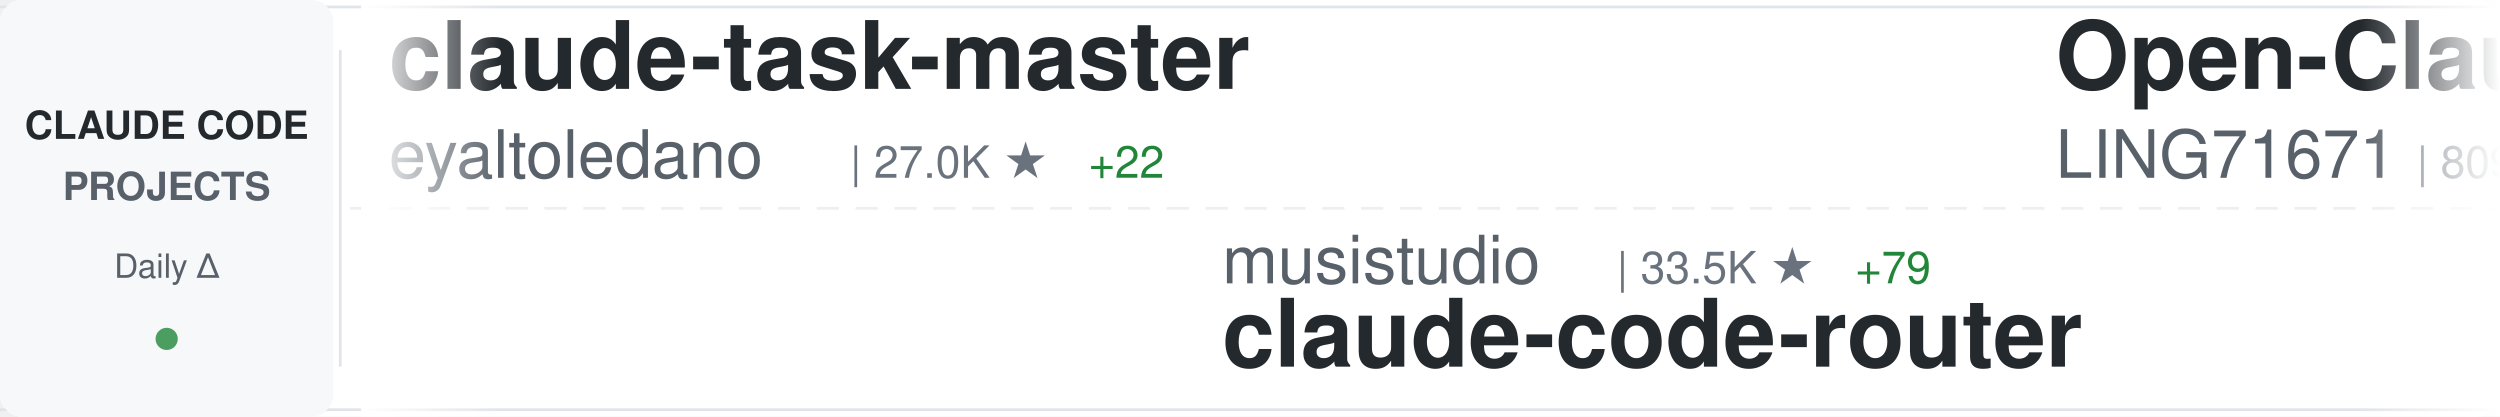
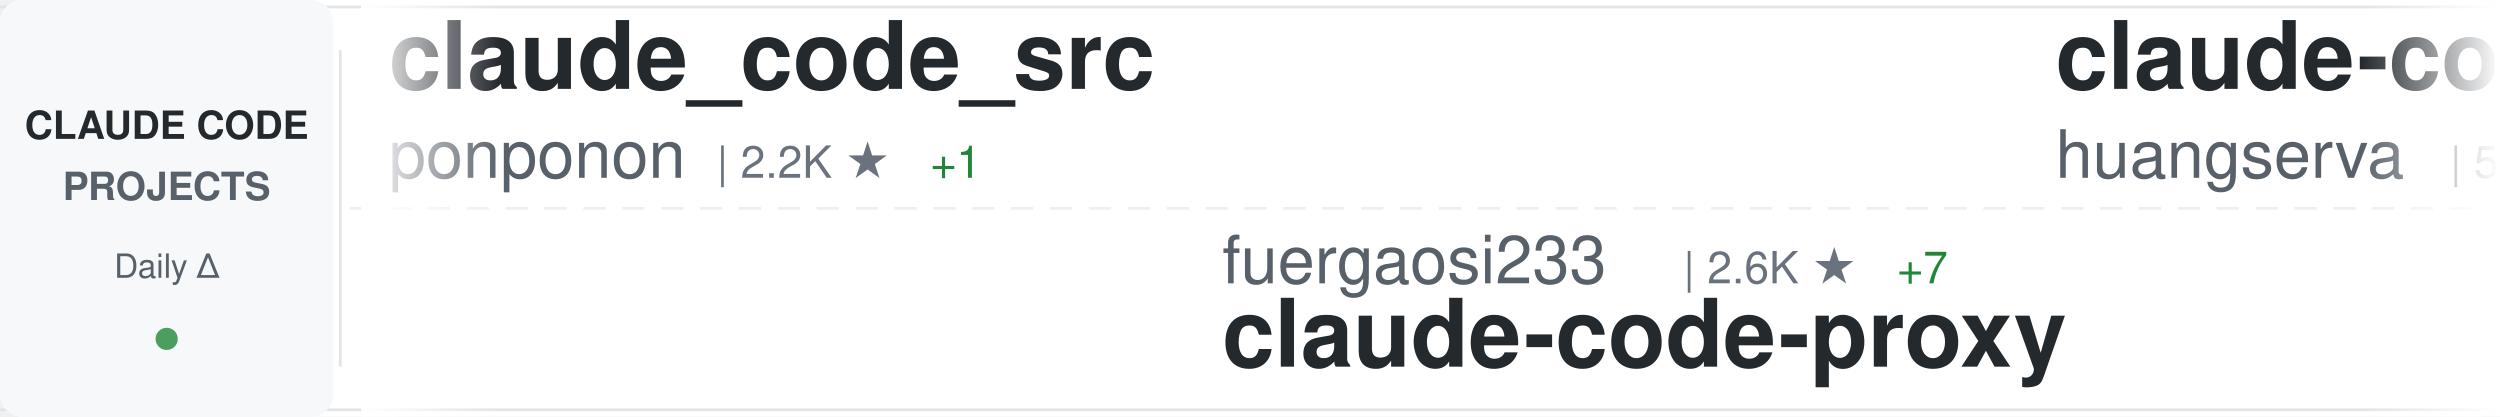
<svg xmlns="http://www.w3.org/2000/svg" width="900" height="150">
  <defs>
    <linearGradient id="awesomeLeftFade" x1="0%" y1="0%" x2="100%" y2="0%">
      <stop offset="0%" style="stop-color:#ffffff;stop-opacity:1" />
      <stop offset="100%" style="stop-color:#ffffff;stop-opacity:0" />
    </linearGradient>
    <linearGradient id="awesomeRightFade" x1="0%" y1="0%" x2="100%" y2="0%">
      <stop offset="0%" style="stop-color:#ffffff;stop-opacity:0" />
      <stop offset="100%" style="stop-color:#ffffff;stop-opacity:1" />
    </linearGradient>
  </defs>
  <rect width="900" height="150" fill="#ffffff" rx="8" />
  <rect x="0" y="2" width="900" height="1" fill="#e1e4e8" />
  <rect x="0" y="147" width="900" height="1" fill="#e1e4e8" />
  <line x1="0" y1="75" x2="900" y2="75" stroke="#e1e4e8" stroke-width="1" stroke-dasharray="8 6" opacity="0.6" />
  <rect x="0" y="0" width="120" height="150" fill="#f6f8fa" rx="8" />
  <text x="60" y="50" font-family="-apple-system, BlinkMacSystemFont, 'Segoe UI', Helvetica, Arial, sans-serif" font-size="14" font-weight="600" fill="#24292e" text-anchor="middle">CLAUDE CODE</text>
  <text x="60" y="72" font-family="-apple-system, BlinkMacSystemFont, 'Segoe UI', Helvetica, Arial, sans-serif" font-size="14" font-weight="600" fill="#586069" text-anchor="middle">PROJECTS</text>
  <text x="60" y="100" font-family="-apple-system, BlinkMacSystemFont, 'Segoe UI', Helvetica, Arial, sans-serif" font-size="12" font-weight="500" fill="#586069" text-anchor="middle">Daily Δ</text>
  <circle cx="60" cy="122" r="4" fill="#22863a" opacity="0.8" />
  <rect x="122" y="18" width="1" height="114" fill="#e1e4e8" />
  <clipPath id="awesomeTickerClip">
    <rect x="130" y="0" width="770" height="150" />
  </clipPath>
  <g clip-path="url(#awesomeTickerClip)">
    <g id="awesomeTickerItems">
      <animateTransform attributeName="transform" attributeType="XML" type="translate" from="0 0" to="-3000 0" dur="54s" repeatCount="indefinite" />
      <g transform="translate(0, 0)">
-         <text x="140" y="32" font-family="-apple-system, BlinkMacSystemFont, 'Segoe UI', Helvetica, Arial, sans-serif" font-size="34" font-weight="600" fill="#24292e">claude-task-master</text>
-         <text x="140" y="64" font-family="-apple-system, BlinkMacSystemFont, 'Segoe UI', Helvetica, Arial, sans-serif" font-size="24" font-weight="400" fill="#586069">eyaltoledano</text>
-         <text x="306" y="64" font-family="-apple-system, BlinkMacSystemFont, 'Segoe UI', Helvetica, Arial, sans-serif" font-size="16" font-weight="500" fill="#6a737d">| 27.0K ★</text>
-         <text x="392" y="64" font-family="-apple-system, BlinkMacSystemFont, 'Segoe UI', Helvetica, Arial, sans-serif" font-size="16" font-weight="500" fill="#22863a"> +22</text>
+         <text x="140" y="32" font-family="-apple-system, BlinkMacSystemFont, 'Segoe UI', Helvetica, Arial, sans-serif" font-size="34" font-weight="600" fill="#24292e">claude_code_src</text>
+         <text x="140" y="64" font-family="-apple-system, BlinkMacSystemFont, 'Segoe UI', Helvetica, Arial, sans-serif" font-size="24" font-weight="400" fill="#586069">ponponon</text>
+         <text x="258" y="64" font-family="-apple-system, BlinkMacSystemFont, 'Segoe UI', Helvetica, Arial, sans-serif" font-size="16" font-weight="500" fill="#6a737d">| 2.2K ★</text>
+         <text x="335" y="64" font-family="-apple-system, BlinkMacSystemFont, 'Segoe UI', Helvetica, Arial, sans-serif" font-size="16" font-weight="500" fill="#22863a"> +1</text>
      </g>
      <g transform="translate(300, 0)">
-         <text x="140" y="102" font-family="-apple-system, BlinkMacSystemFont, 'Segoe UI', Helvetica, Arial, sans-serif" font-size="24" font-weight="400" fill="#586069">musistudio</text>
-         <text x="282" y="102" font-family="-apple-system, BlinkMacSystemFont, 'Segoe UI', Helvetica, Arial, sans-serif" font-size="16" font-weight="500" fill="#6a737d">| 33.5K ★</text>
-         <text x="368" y="102" font-family="-apple-system, BlinkMacSystemFont, 'Segoe UI', Helvetica, Arial, sans-serif" font-size="16" font-weight="500" fill="#22863a"> +79</text>
-         <text x="140" y="132" font-family="-apple-system, BlinkMacSystemFont, 'Segoe UI', Helvetica, Arial, sans-serif" font-size="34" font-weight="600" fill="#24292e">claude-code-router</text>
+         <text x="140" y="102" font-family="-apple-system, BlinkMacSystemFont, 'Segoe UI', Helvetica, Arial, sans-serif" font-size="24" font-weight="400" fill="#586069">fuergaosi233</text>
+         <text x="306" y="102" font-family="-apple-system, BlinkMacSystemFont, 'Segoe UI', Helvetica, Arial, sans-serif" font-size="16" font-weight="500" fill="#6a737d">| 2.6K ★</text>
+         <text x="383" y="102" font-family="-apple-system, BlinkMacSystemFont, 'Segoe UI', Helvetica, Arial, sans-serif" font-size="16" font-weight="500" fill="#22863a"> +7</text>
+         <text x="140" y="132" font-family="-apple-system, BlinkMacSystemFont, 'Segoe UI', Helvetica, Arial, sans-serif" font-size="34" font-weight="600" fill="#24292e">claude-code-proxy</text>
      </g>
      <g transform="translate(600, 0)">
-         <text x="140" y="32" font-family="-apple-system, BlinkMacSystemFont, 'Segoe UI', Helvetica, Arial, sans-serif" font-size="34" font-weight="600" fill="#24292e">Open-ClaudeCode</text>
-         <text x="140" y="64" font-family="-apple-system, BlinkMacSystemFont, 'Segoe UI', Helvetica, Arial, sans-serif" font-size="24" font-weight="400" fill="#586069">LING71671</text>
-         <text x="270" y="64" font-family="-apple-system, BlinkMacSystemFont, 'Segoe UI', Helvetica, Arial, sans-serif" font-size="16" font-weight="500" fill="#6a737d">| 809 ★</text>
-         <text x="338" y="64" font-family="-apple-system, BlinkMacSystemFont, 'Segoe UI', Helvetica, Arial, sans-serif" font-size="16" font-weight="500" fill="#22863a"> +2</text>
+         <text x="140" y="32" font-family="-apple-system, BlinkMacSystemFont, 'Segoe UI', Helvetica, Arial, sans-serif" font-size="34" font-weight="600" fill="#24292e">claude-code-cli</text>
+         <text x="140" y="64" font-family="-apple-system, BlinkMacSystemFont, 'Segoe UI', Helvetica, Arial, sans-serif" font-size="24" font-weight="400" fill="#586069">huangserva</text>
+         <text x="282" y="64" font-family="-apple-system, BlinkMacSystemFont, 'Segoe UI', Helvetica, Arial, sans-serif" font-size="16" font-weight="500" fill="#6a737d">| 572 ★</text>
+         <text x="350" y="64" font-family="-apple-system, BlinkMacSystemFont, 'Segoe UI', Helvetica, Arial, sans-serif" font-size="16" font-weight="500" fill="#22863a"> +1</text>
      </g>
      <g transform="translate(900, 0)">
-         <text x="140" y="102" font-family="-apple-system, BlinkMacSystemFont, 'Segoe UI', Helvetica, Arial, sans-serif" font-size="24" font-weight="400" fill="#586069">pengchengneo</text>
-         <text x="306" y="102" font-family="-apple-system, BlinkMacSystemFont, 'Segoe UI', Helvetica, Arial, sans-serif" font-size="16" font-weight="500" fill="#6a737d">| 1.3K ★</text>
-         <text x="383" y="102" font-family="-apple-system, BlinkMacSystemFont, 'Segoe UI', Helvetica, Arial, sans-serif" font-size="16" font-weight="500" fill="#22863a"> +4</text>
-         <text x="140" y="132" font-family="-apple-system, BlinkMacSystemFont, 'Segoe UI', Helvetica, Arial, sans-serif" font-size="34" font-weight="600" fill="#24292e">Claude-Code</text>
+         <text x="140" y="102" font-family="-apple-system, BlinkMacSystemFont, 'Segoe UI', Helvetica, Arial, sans-serif" font-size="24" font-weight="400" fill="#586069">carlvellotti</text>
+         <text x="306" y="102" font-family="-apple-system, BlinkMacSystemFont, 'Segoe UI', Helvetica, Arial, sans-serif" font-size="16" font-weight="500" fill="#6a737d">| 2.0K ★</text>
+         <text x="383" y="102" font-family="-apple-system, BlinkMacSystemFont, 'Segoe UI', Helvetica, Arial, sans-serif" font-size="16" font-weight="500" fill="#22863a"> +2</text>
+         <text x="140" y="132" font-family="-apple-system, BlinkMacSystemFont, 'Segoe UI', Helvetica, Arial, sans-serif" font-size="34" font-weight="600" fill="#24292e">claude-code-pm-course</text>
      </g>
      <g transform="translate(1200, 0)">
-         <text x="140" y="32" font-family="-apple-system, BlinkMacSystemFont, 'Segoe UI', Helvetica, Arial, sans-serif" font-size="34" font-weight="600" fill="#24292e">claude-code-tudou</text>
-         <text x="140" y="64" font-family="-apple-system, BlinkMacSystemFont, 'Segoe UI', Helvetica, Arial, sans-serif" font-size="24" font-weight="400" fill="#586069">AICoderTudou</text>
-         <text x="306" y="64" font-family="-apple-system, BlinkMacSystemFont, 'Segoe UI', Helvetica, Arial, sans-serif" font-size="16" font-weight="500" fill="#6a737d">| 497 ★</text>
+         <text x="140" y="32" font-family="-apple-system, BlinkMacSystemFont, 'Segoe UI', Helvetica, Arial, sans-serif" font-size="34" font-weight="600" fill="#24292e">ClaudeCode</text>
+         <text x="140" y="64" font-family="-apple-system, BlinkMacSystemFont, 'Segoe UI', Helvetica, Arial, sans-serif" font-size="24" font-weight="400" fill="#586069">guanshan</text>
+         <text x="258" y="64" font-family="-apple-system, BlinkMacSystemFont, 'Segoe UI', Helvetica, Arial, sans-serif" font-size="16" font-weight="500" fill="#6a737d">| 57 ★</text>
      </g>
      <g transform="translate(1500, 0)">
-         <text x="140" y="102" font-family="-apple-system, BlinkMacSystemFont, 'Segoe UI', Helvetica, Arial, sans-serif" font-size="24" font-weight="400" fill="#586069">router-for-me</text>
-         <text x="318" y="102" font-family="-apple-system, BlinkMacSystemFont, 'Segoe UI', Helvetica, Arial, sans-serif" font-size="16" font-weight="500" fill="#6a737d">| 31.0K ★</text>
-         <text x="404" y="102" font-family="-apple-system, BlinkMacSystemFont, 'Segoe UI', Helvetica, Arial, sans-serif" font-size="16" font-weight="500" fill="#22863a"> +238</text>
-         <text x="140" y="132" font-family="-apple-system, BlinkMacSystemFont, 'Segoe UI', Helvetica, Arial, sans-serif" font-size="34" font-weight="600" fill="#24292e">CLIProxyAPI</text>
+         <text x="140" y="102" font-family="-apple-system, BlinkMacSystemFont, 'Segoe UI', Helvetica, Arial, sans-serif" font-size="24" font-weight="400" fill="#586069">edmund-io</text>
+         <text x="270" y="102" font-family="-apple-system, BlinkMacSystemFont, 'Segoe UI', Helvetica, Arial, sans-serif" font-size="16" font-weight="500" fill="#6a737d">| 1.4K ★</text>
+         <text x="140" y="132" font-family="-apple-system, BlinkMacSystemFont, 'Segoe UI', Helvetica, Arial, sans-serif" font-size="34" font-weight="600" fill="#24292e">edmunds-claude-code</text>
      </g>
      <g transform="translate(1800, 0)">
-         <text x="140" y="32" font-family="-apple-system, BlinkMacSystemFont, 'Segoe UI', Helvetica, Arial, sans-serif" font-size="34" font-weight="600" fill="#24292e">claude-code-source</text>
-         <text x="140" y="64" font-family="-apple-system, BlinkMacSystemFont, 'Segoe UI', Helvetica, Arial, sans-serif" font-size="24" font-weight="400" fill="#586069">hangsman</text>
-         <text x="258" y="64" font-family="-apple-system, BlinkMacSystemFont, 'Segoe UI', Helvetica, Arial, sans-serif" font-size="16" font-weight="500" fill="#6a737d">| 768 ★</text>
-         <text x="326" y="64" font-family="-apple-system, BlinkMacSystemFont, 'Segoe UI', Helvetica, Arial, sans-serif" font-size="16" font-weight="500" fill="#22863a"> +2</text>
+         <text x="140" y="32" font-family="-apple-system, BlinkMacSystemFont, 'Segoe UI', Helvetica, Arial, sans-serif" font-size="34" font-weight="600" fill="#24292e">claude-code-telegram</text>
+         <text x="140" y="64" font-family="-apple-system, BlinkMacSystemFont, 'Segoe UI', Helvetica, Arial, sans-serif" font-size="24" font-weight="400" fill="#586069">RichardAtCT</text>
+         <text x="294" y="64" font-family="-apple-system, BlinkMacSystemFont, 'Segoe UI', Helvetica, Arial, sans-serif" font-size="16" font-weight="500" fill="#6a737d">| 2.5K ★</text>
+         <text x="371" y="64" font-family="-apple-system, BlinkMacSystemFont, 'Segoe UI', Helvetica, Arial, sans-serif" font-size="16" font-weight="500" fill="#22863a"> +8</text>
      </g>
      <g transform="translate(2100, 0)">
-         <text x="140" y="102" font-family="-apple-system, BlinkMacSystemFont, 'Segoe UI', Helvetica, Arial, sans-serif" font-size="24" font-weight="400" fill="#586069">fazxes</text>
-         <text x="234" y="102" font-family="-apple-system, BlinkMacSystemFont, 'Segoe UI', Helvetica, Arial, sans-serif" font-size="16" font-weight="500" fill="#6a737d">| 213 ★</text>
-         <text x="302" y="102" font-family="-apple-system, BlinkMacSystemFont, 'Segoe UI', Helvetica, Arial, sans-serif" font-size="16" font-weight="500" fill="#22863a"> +1</text>
-         <text x="140" y="132" font-family="-apple-system, BlinkMacSystemFont, 'Segoe UI', Helvetica, Arial, sans-serif" font-size="34" font-weight="600" fill="#24292e">Claude-code</text>
+         <text x="140" y="102" font-family="-apple-system, BlinkMacSystemFont, 'Segoe UI', Helvetica, Arial, sans-serif" font-size="24" font-weight="400" fill="#586069">eyaltoledano</text>
+         <text x="306" y="102" font-family="-apple-system, BlinkMacSystemFont, 'Segoe UI', Helvetica, Arial, sans-serif" font-size="16" font-weight="500" fill="#6a737d">| 27.0K ★</text>
+         <text x="392" y="102" font-family="-apple-system, BlinkMacSystemFont, 'Segoe UI', Helvetica, Arial, sans-serif" font-size="16" font-weight="500" fill="#22863a"> +21</text>
+         <text x="140" y="132" font-family="-apple-system, BlinkMacSystemFont, 'Segoe UI', Helvetica, Arial, sans-serif" font-size="34" font-weight="600" fill="#24292e">claude-task-master</text>
      </g>
      <g transform="translate(2400, 0)">
-         <text x="140" y="32" font-family="-apple-system, BlinkMacSystemFont, 'Segoe UI', Helvetica, Arial, sans-serif" font-size="34" font-weight="600" fill="#24292e">claude-code-cheat-sheet</text>
-         <text x="140" y="64" font-family="-apple-system, BlinkMacSystemFont, 'Segoe UI', Helvetica, Arial, sans-serif" font-size="24" font-weight="400" fill="#586069">Njengah</text>
-         <text x="246" y="64" font-family="-apple-system, BlinkMacSystemFont, 'Segoe UI', Helvetica, Arial, sans-serif" font-size="16" font-weight="500" fill="#6a737d">| 1.7K ★</text>
-         <text x="323" y="64" font-family="-apple-system, BlinkMacSystemFont, 'Segoe UI', Helvetica, Arial, sans-serif" font-size="16" font-weight="500" fill="#22863a"> +2</text>
+         <text x="140" y="32" font-family="-apple-system, BlinkMacSystemFont, 'Segoe UI', Helvetica, Arial, sans-serif" font-size="34" font-weight="600" fill="#24292e">claude-code-router</text>
+         <text x="140" y="64" font-family="-apple-system, BlinkMacSystemFont, 'Segoe UI', Helvetica, Arial, sans-serif" font-size="24" font-weight="400" fill="#586069">musistudio</text>
+         <text x="282" y="64" font-family="-apple-system, BlinkMacSystemFont, 'Segoe UI', Helvetica, Arial, sans-serif" font-size="16" font-weight="500" fill="#6a737d">| 33.5K ★</text>
+         <text x="368" y="64" font-family="-apple-system, BlinkMacSystemFont, 'Segoe UI', Helvetica, Arial, sans-serif" font-size="16" font-weight="500" fill="#22863a"> +77</text>
      </g>
      <g transform="translate(2700, 0)">
-         <text x="140" y="102" font-family="-apple-system, BlinkMacSystemFont, 'Segoe UI', Helvetica, Arial, sans-serif" font-size="24" font-weight="400" fill="#586069">ChrisWiles</text>
-         <text x="282" y="102" font-family="-apple-system, BlinkMacSystemFont, 'Segoe UI', Helvetica, Arial, sans-serif" font-size="16" font-weight="500" fill="#6a737d">| 5.9K ★</text>
-         <text x="359" y="102" font-family="-apple-system, BlinkMacSystemFont, 'Segoe UI', Helvetica, Arial, sans-serif" font-size="16" font-weight="500" fill="#22863a"> +2</text>
-         <text x="140" y="132" font-family="-apple-system, BlinkMacSystemFont, 'Segoe UI', Helvetica, Arial, sans-serif" font-size="34" font-weight="600" fill="#24292e">claude-code-showcase</text>
+         <text x="140" y="102" font-family="-apple-system, BlinkMacSystemFont, 'Segoe UI', Helvetica, Arial, sans-serif" font-size="24" font-weight="400" fill="#586069">darcyegb</text>
+         <text x="258" y="102" font-family="-apple-system, BlinkMacSystemFont, 'Segoe UI', Helvetica, Arial, sans-serif" font-size="16" font-weight="500" fill="#6a737d">| 683 ★</text>
+         <text x="326" y="102" font-family="-apple-system, BlinkMacSystemFont, 'Segoe UI', Helvetica, Arial, sans-serif" font-size="16" font-weight="500" fill="#22863a"> +1</text>
+         <text x="140" y="132" font-family="-apple-system, BlinkMacSystemFont, 'Segoe UI', Helvetica, Arial, sans-serif" font-size="34" font-weight="600" fill="#24292e">ClaudeCodeAgents</text>
      </g>
      <g transform="translate(3000, 0)">
-         <text x="140" y="32" font-family="-apple-system, BlinkMacSystemFont, 'Segoe UI', Helvetica, Arial, sans-serif" font-size="34" font-weight="600" fill="#24292e">claude-task-master</text>
-         <text x="140" y="64" font-family="-apple-system, BlinkMacSystemFont, 'Segoe UI', Helvetica, Arial, sans-serif" font-size="24" font-weight="400" fill="#586069">eyaltoledano</text>
-         <text x="306" y="64" font-family="-apple-system, BlinkMacSystemFont, 'Segoe UI', Helvetica, Arial, sans-serif" font-size="16" font-weight="500" fill="#6a737d">| 27.0K ★</text>
-         <text x="392" y="64" font-family="-apple-system, BlinkMacSystemFont, 'Segoe UI', Helvetica, Arial, sans-serif" font-size="16" font-weight="500" fill="#22863a"> +22</text>
+         <text x="140" y="32" font-family="-apple-system, BlinkMacSystemFont, 'Segoe UI', Helvetica, Arial, sans-serif" font-size="34" font-weight="600" fill="#24292e">claude_code_src</text>
+         <text x="140" y="64" font-family="-apple-system, BlinkMacSystemFont, 'Segoe UI', Helvetica, Arial, sans-serif" font-size="24" font-weight="400" fill="#586069">ponponon</text>
+         <text x="258" y="64" font-family="-apple-system, BlinkMacSystemFont, 'Segoe UI', Helvetica, Arial, sans-serif" font-size="16" font-weight="500" fill="#6a737d">| 2.2K ★</text>
+         <text x="335" y="64" font-family="-apple-system, BlinkMacSystemFont, 'Segoe UI', Helvetica, Arial, sans-serif" font-size="16" font-weight="500" fill="#22863a"> +1</text>
      </g>
      <g transform="translate(3300, 0)">
-         <text x="140" y="102" font-family="-apple-system, BlinkMacSystemFont, 'Segoe UI', Helvetica, Arial, sans-serif" font-size="24" font-weight="400" fill="#586069">musistudio</text>
-         <text x="282" y="102" font-family="-apple-system, BlinkMacSystemFont, 'Segoe UI', Helvetica, Arial, sans-serif" font-size="16" font-weight="500" fill="#6a737d">| 33.5K ★</text>
-         <text x="368" y="102" font-family="-apple-system, BlinkMacSystemFont, 'Segoe UI', Helvetica, Arial, sans-serif" font-size="16" font-weight="500" fill="#22863a"> +79</text>
-         <text x="140" y="132" font-family="-apple-system, BlinkMacSystemFont, 'Segoe UI', Helvetica, Arial, sans-serif" font-size="34" font-weight="600" fill="#24292e">claude-code-router</text>
+         <text x="140" y="102" font-family="-apple-system, BlinkMacSystemFont, 'Segoe UI', Helvetica, Arial, sans-serif" font-size="24" font-weight="400" fill="#586069">fuergaosi233</text>
+         <text x="306" y="102" font-family="-apple-system, BlinkMacSystemFont, 'Segoe UI', Helvetica, Arial, sans-serif" font-size="16" font-weight="500" fill="#6a737d">| 2.6K ★</text>
+         <text x="383" y="102" font-family="-apple-system, BlinkMacSystemFont, 'Segoe UI', Helvetica, Arial, sans-serif" font-size="16" font-weight="500" fill="#22863a"> +7</text>
+         <text x="140" y="132" font-family="-apple-system, BlinkMacSystemFont, 'Segoe UI', Helvetica, Arial, sans-serif" font-size="34" font-weight="600" fill="#24292e">claude-code-proxy</text>
      </g>
      <g transform="translate(3600, 0)">
-         <text x="140" y="32" font-family="-apple-system, BlinkMacSystemFont, 'Segoe UI', Helvetica, Arial, sans-serif" font-size="34" font-weight="600" fill="#24292e">Open-ClaudeCode</text>
-         <text x="140" y="64" font-family="-apple-system, BlinkMacSystemFont, 'Segoe UI', Helvetica, Arial, sans-serif" font-size="24" font-weight="400" fill="#586069">LING71671</text>
-         <text x="270" y="64" font-family="-apple-system, BlinkMacSystemFont, 'Segoe UI', Helvetica, Arial, sans-serif" font-size="16" font-weight="500" fill="#6a737d">| 809 ★</text>
-         <text x="338" y="64" font-family="-apple-system, BlinkMacSystemFont, 'Segoe UI', Helvetica, Arial, sans-serif" font-size="16" font-weight="500" fill="#22863a"> +2</text>
+         <text x="140" y="32" font-family="-apple-system, BlinkMacSystemFont, 'Segoe UI', Helvetica, Arial, sans-serif" font-size="34" font-weight="600" fill="#24292e">claude-code-cli</text>
+         <text x="140" y="64" font-family="-apple-system, BlinkMacSystemFont, 'Segoe UI', Helvetica, Arial, sans-serif" font-size="24" font-weight="400" fill="#586069">huangserva</text>
+         <text x="282" y="64" font-family="-apple-system, BlinkMacSystemFont, 'Segoe UI', Helvetica, Arial, sans-serif" font-size="16" font-weight="500" fill="#6a737d">| 572 ★</text>
+         <text x="350" y="64" font-family="-apple-system, BlinkMacSystemFont, 'Segoe UI', Helvetica, Arial, sans-serif" font-size="16" font-weight="500" fill="#22863a"> +1</text>
      </g>
      <g transform="translate(3900, 0)">
-         <text x="140" y="102" font-family="-apple-system, BlinkMacSystemFont, 'Segoe UI', Helvetica, Arial, sans-serif" font-size="24" font-weight="400" fill="#586069">pengchengneo</text>
-         <text x="306" y="102" font-family="-apple-system, BlinkMacSystemFont, 'Segoe UI', Helvetica, Arial, sans-serif" font-size="16" font-weight="500" fill="#6a737d">| 1.3K ★</text>
-         <text x="383" y="102" font-family="-apple-system, BlinkMacSystemFont, 'Segoe UI', Helvetica, Arial, sans-serif" font-size="16" font-weight="500" fill="#22863a"> +4</text>
-         <text x="140" y="132" font-family="-apple-system, BlinkMacSystemFont, 'Segoe UI', Helvetica, Arial, sans-serif" font-size="34" font-weight="600" fill="#24292e">Claude-Code</text>
+         <text x="140" y="102" font-family="-apple-system, BlinkMacSystemFont, 'Segoe UI', Helvetica, Arial, sans-serif" font-size="24" font-weight="400" fill="#586069">carlvellotti</text>
+         <text x="306" y="102" font-family="-apple-system, BlinkMacSystemFont, 'Segoe UI', Helvetica, Arial, sans-serif" font-size="16" font-weight="500" fill="#6a737d">| 2.0K ★</text>
+         <text x="383" y="102" font-family="-apple-system, BlinkMacSystemFont, 'Segoe UI', Helvetica, Arial, sans-serif" font-size="16" font-weight="500" fill="#22863a"> +2</text>
+         <text x="140" y="132" font-family="-apple-system, BlinkMacSystemFont, 'Segoe UI', Helvetica, Arial, sans-serif" font-size="34" font-weight="600" fill="#24292e">claude-code-pm-course</text>
      </g>
    </g>
  </g>
  <rect x="130" y="0" width="50" height="150" fill="url(#awesomeLeftFade)" />
  <rect x="850" y="0" width="50" height="150" fill="url(#awesomeRightFade)" />
</svg>
